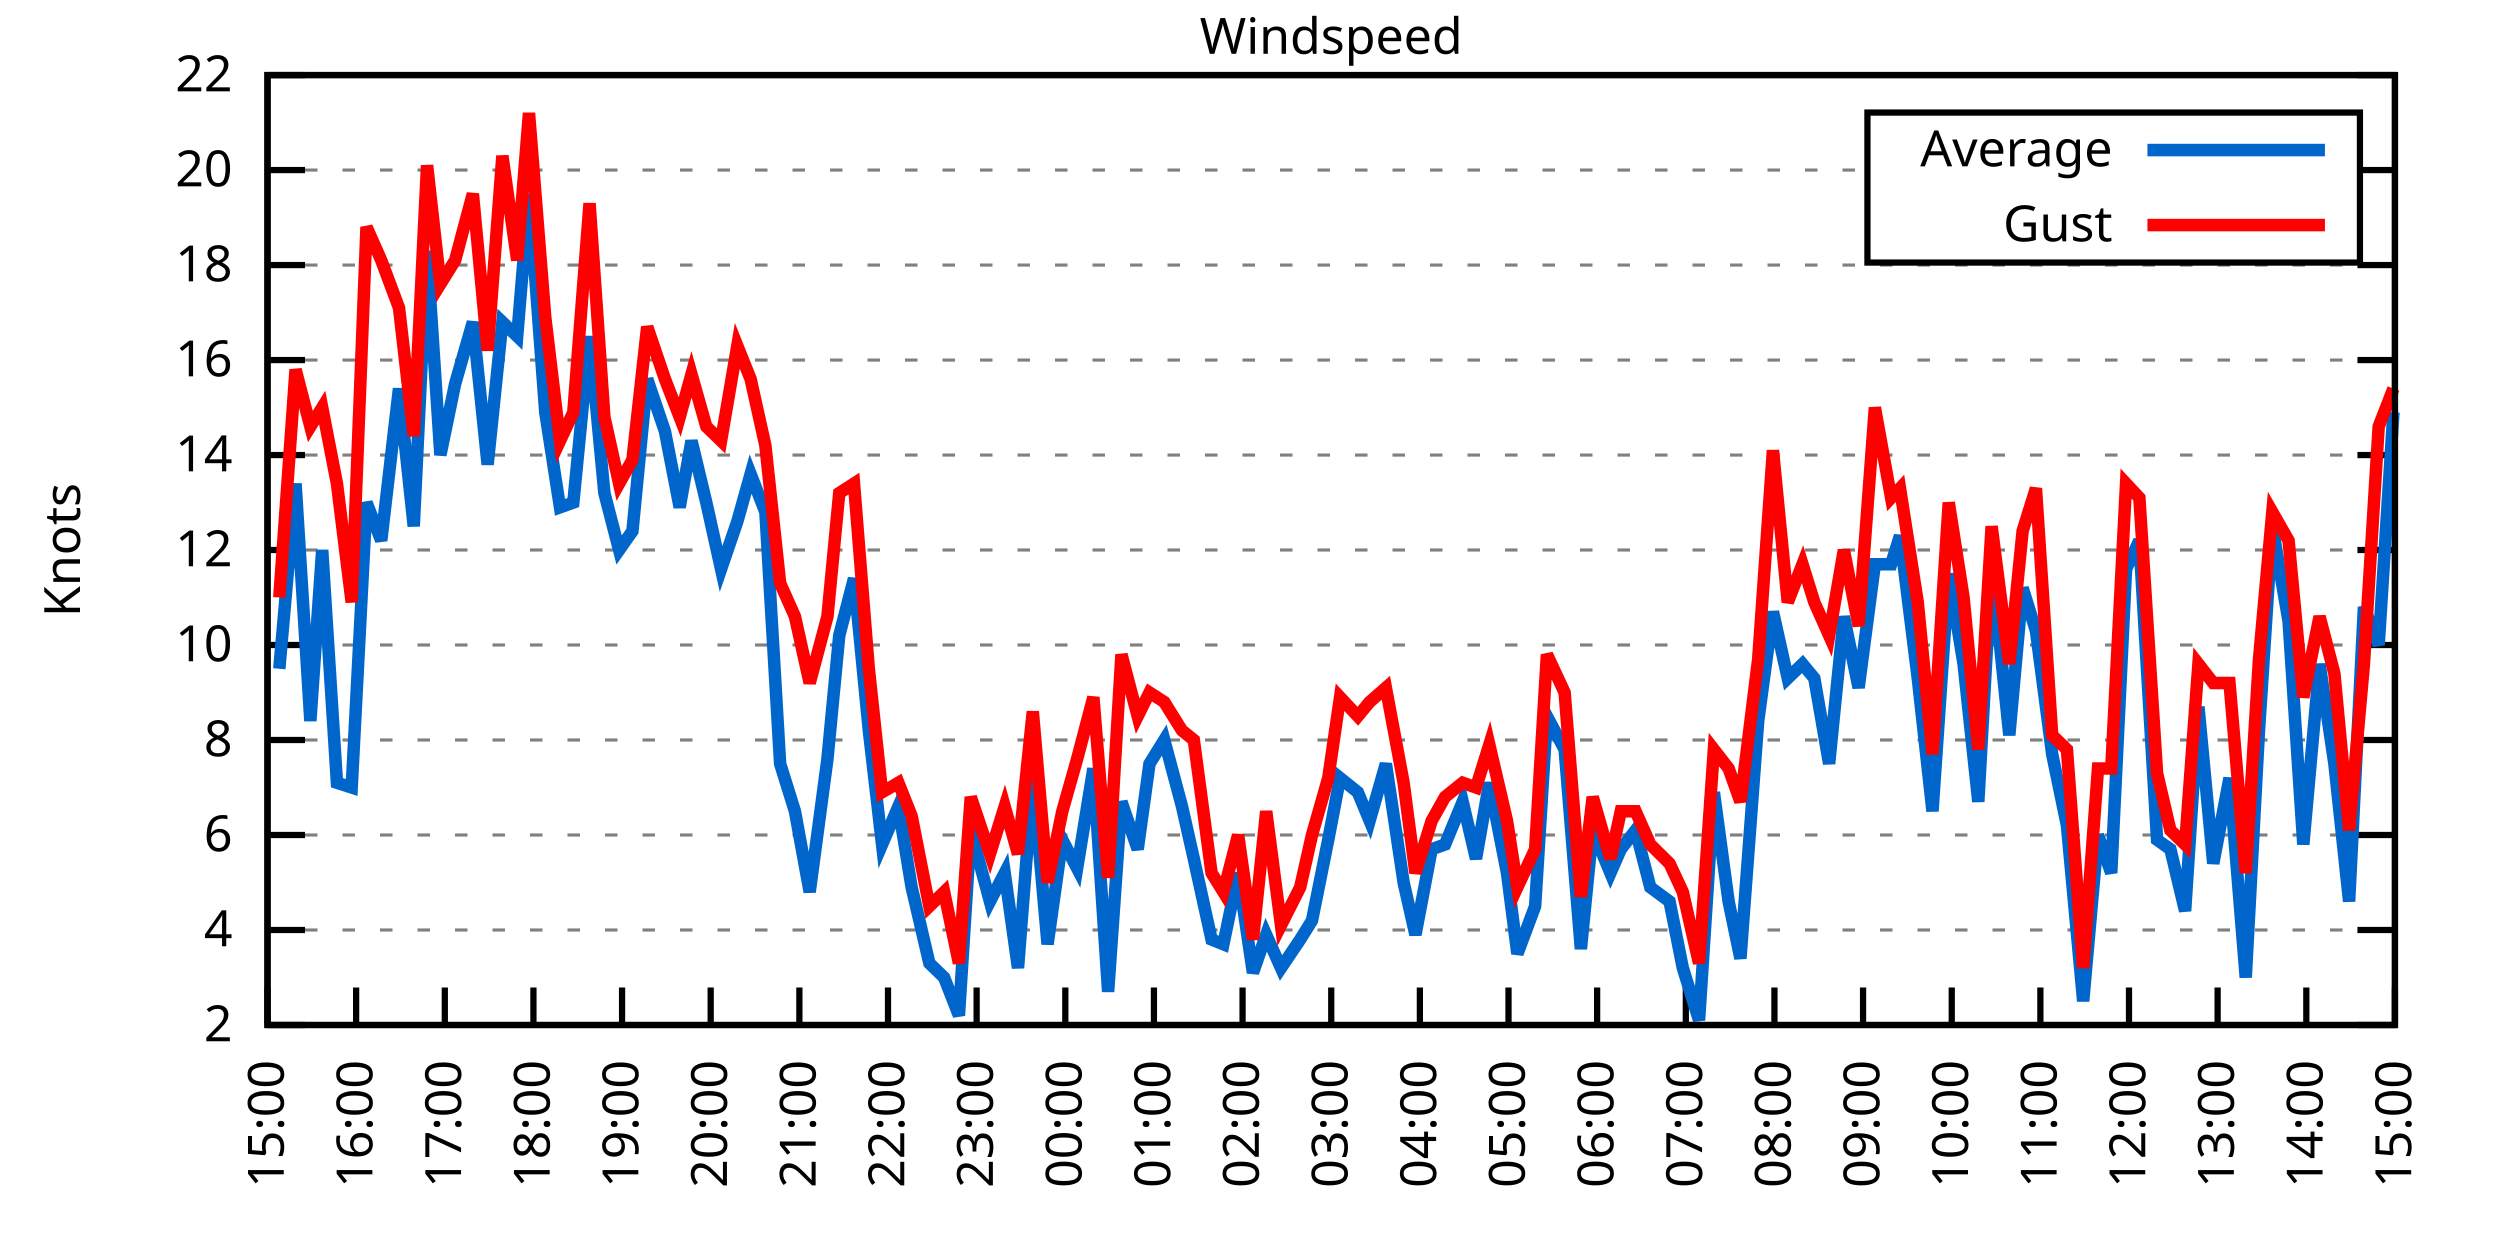
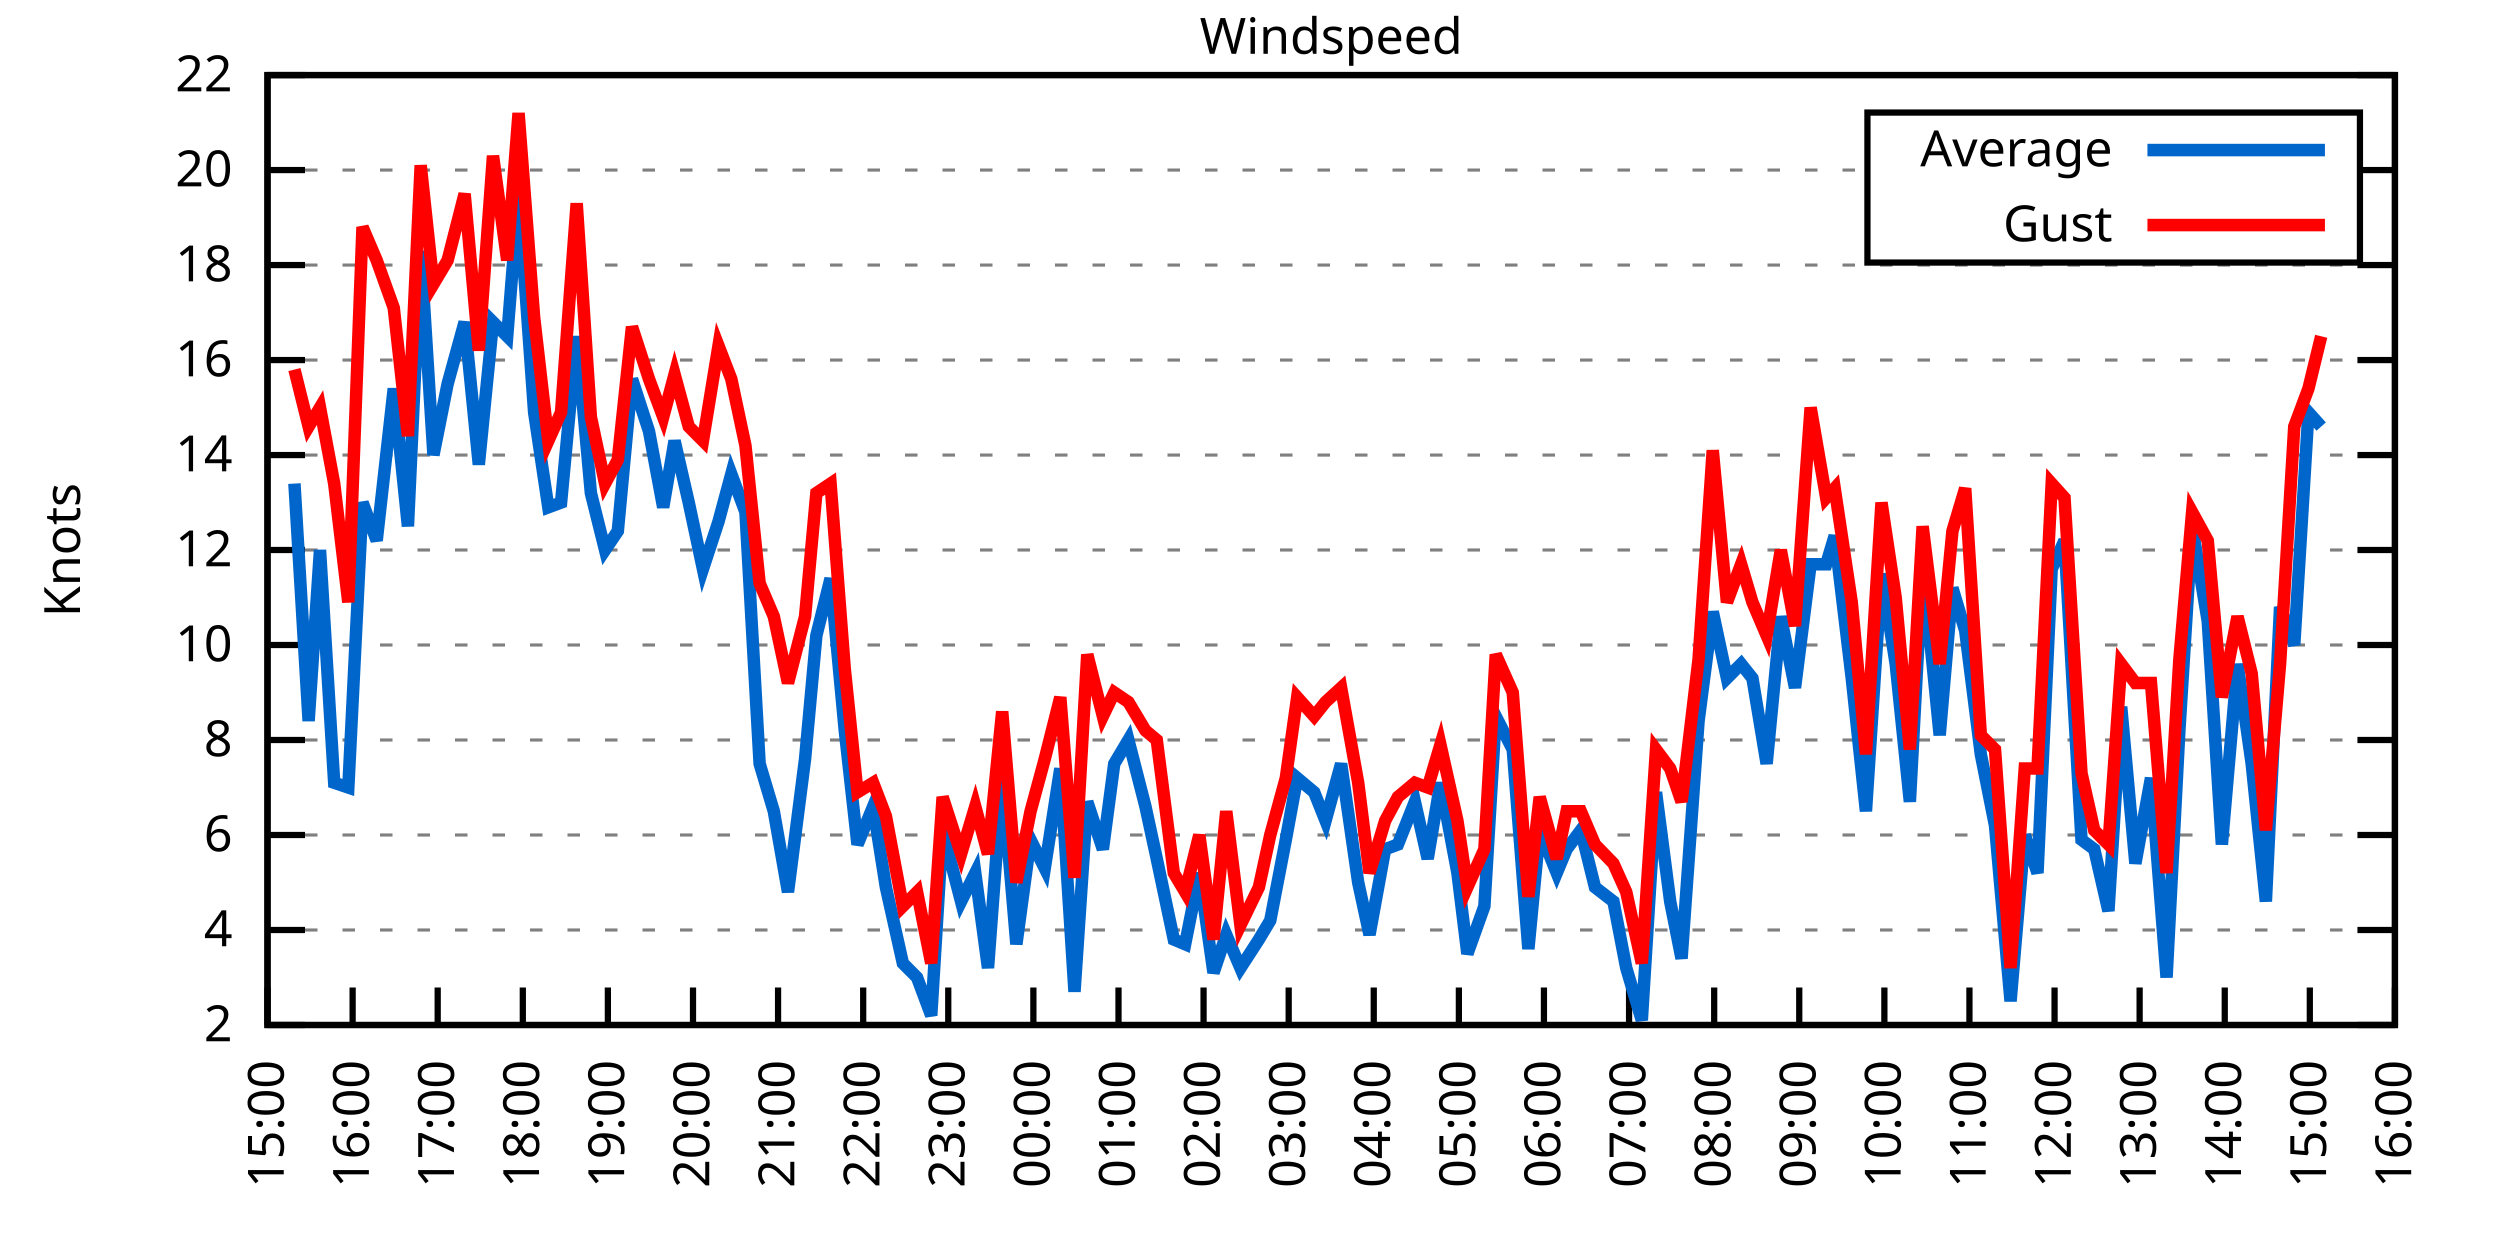
<svg xmlns="http://www.w3.org/2000/svg" xmlns:xlink="http://www.w3.org/1999/xlink" width="400" height="200" viewBox="0 0 400 200">
  <g id="gnuplot_canvas">
    <rect x="0" y="0" width="400" height="200" fill="none" />
    <defs>
      <circle id="gpDot" r="0.5" stroke-width="0.5" stroke="currentColor" />
      <path id="gpPt0" stroke-width="0.333" stroke="currentColor" d="M-1,0 h2 M0,-1 v2" />
      <path id="gpPt1" stroke-width="0.333" stroke="currentColor" d="M-1,-1 L1,1 M1,-1 L-1,1" />
      <path id="gpPt2" stroke-width="0.333" stroke="currentColor" d="M-1,0 L1,0 M0,-1 L0,1 M-1,-1 L1,1 M-1,1 L1,-1" />
      <rect id="gpPt3" stroke-width="0.333" stroke="currentColor" x="-1" y="-1" width="2" height="2" />
      <rect id="gpPt4" stroke-width="0.333" stroke="currentColor" fill="currentColor" x="-1" y="-1" width="2" height="2" />
      <circle id="gpPt5" stroke-width="0.333" stroke="currentColor" cx="0" cy="0" r="1" />
      <use xlink:href="#gpPt5" id="gpPt6" fill="currentColor" stroke="none" />
      <path id="gpPt7" stroke-width="0.333" stroke="currentColor" d="M0,-1.33 L-1.33,0.67 L1.33,0.67 z" />
      <use xlink:href="#gpPt7" id="gpPt8" fill="currentColor" stroke="none" />
      <use xlink:href="#gpPt7" id="gpPt9" stroke="currentColor" transform="rotate(180)" />
      <use xlink:href="#gpPt9" id="gpPt10" fill="currentColor" stroke="none" />
      <use xlink:href="#gpPt3" id="gpPt11" stroke="currentColor" transform="rotate(45)" />
      <use xlink:href="#gpPt11" id="gpPt12" fill="currentColor" stroke="none" />
      <path id="gpPt13" stroke-width="0.333" stroke="currentColor" d="M0,1.330 L1.265,0.411 L0.782,-1.067 L-0.782,-1.076 L-1.265,0.411 z" />
      <use xlink:href="#gpPt13" id="gpPt14" fill="currentColor" stroke="none" />
      <filter id="textbox" filterUnits="objectBoundingBox" x="0" y="0" height="1" width="1">
        <feFlood flood-color="white" flood-opacity="1" result="bgnd" />
        <feComposite in="SourceGraphic" in2="bgnd" operator="atop" />
      </filter>
      <filter id="greybox" filterUnits="objectBoundingBox" x="0" y="0" height="1" width="1">
        <feFlood flood-color="lightgrey" flood-opacity="1" result="grey" />
        <feComposite in="SourceGraphic" in2="grey" operator="atop" />
      </filter>
    </defs>
    <g fill="none" color="white" stroke="currentColor" stroke-width="1.00" stroke-linecap="butt" stroke-linejoin="miter">
</g>
    <g fill="none" color="black" stroke="currentColor" stroke-width="1.00" stroke-linecap="butt" stroke-linejoin="miter">
      <g stroke="none" shape-rendering="crispEdges">
        <polygon fill="rgb(255, 255, 255)" points="42.80,164.00 383.18,164.00 383.18,12.02 42.80,12.02 " />
      </g>
    </g>
    <g fill="none" color="black" stroke="currentColor" stroke-width="1.00" stroke-linecap="butt" stroke-linejoin="miter">
</g>
    <g fill="none" color="black" stroke="black" stroke-width="0.50" stroke-linecap="butt" stroke-linejoin="miter">
</g>
    <g fill="none" color="gray" stroke="currentColor" stroke-width="0.50" stroke-linecap="butt" stroke-linejoin="miter">
      <path stroke="gray" stroke-dasharray="2,4" class="gridline" d="M42.80,164.00 L383.19,164.00  " />
    </g>
    <g fill="none" color="gray" stroke="gray" stroke-width="1.00" stroke-linecap="butt" stroke-linejoin="miter">
</g>
    <g fill="none" color="black" stroke="currentColor" stroke-width="1.00" stroke-linecap="butt" stroke-linejoin="miter">
      <path stroke="black" d="M42.80,164.00 L48.80,164.00 M383.19,164.00 L377.19,164.00  " />
      <g transform="translate(37.20,166.60)" stroke="none" fill="black" font-family="Sans" font-size="8.00" text-anchor="end">
        <text>
          <tspan font-family="Sans"> 2</tspan>
        </text>
      </g>
    </g>
    <g fill="none" color="black" stroke="currentColor" stroke-width="1.00" stroke-linecap="butt" stroke-linejoin="miter">
</g>
    <g fill="none" color="black" stroke="black" stroke-width="0.50" stroke-linecap="butt" stroke-linejoin="miter">
</g>
    <g fill="none" color="gray" stroke="currentColor" stroke-width="0.50" stroke-linecap="butt" stroke-linejoin="miter">
      <path stroke="gray" stroke-dasharray="2,4" class="gridline" d="M42.80,148.80 L383.19,148.80  " />
    </g>
    <g fill="none" color="gray" stroke="gray" stroke-width="1.00" stroke-linecap="butt" stroke-linejoin="miter">
</g>
    <g fill="none" color="black" stroke="currentColor" stroke-width="1.00" stroke-linecap="butt" stroke-linejoin="miter">
      <path stroke="black" d="M42.80,148.80 L48.80,148.80 M383.19,148.80 L377.19,148.80  " />
      <g transform="translate(37.20,151.40)" stroke="none" fill="black" font-family="Sans" font-size="8.00" text-anchor="end">
        <text>
          <tspan font-family="Sans"> 4</tspan>
        </text>
      </g>
    </g>
    <g fill="none" color="black" stroke="currentColor" stroke-width="1.00" stroke-linecap="butt" stroke-linejoin="miter">
</g>
    <g fill="none" color="black" stroke="black" stroke-width="0.50" stroke-linecap="butt" stroke-linejoin="miter">
</g>
    <g fill="none" color="gray" stroke="currentColor" stroke-width="0.50" stroke-linecap="butt" stroke-linejoin="miter">
      <path stroke="gray" stroke-dasharray="2,4" class="gridline" d="M42.80,133.60 L383.19,133.60  " />
    </g>
    <g fill="none" color="gray" stroke="gray" stroke-width="1.00" stroke-linecap="butt" stroke-linejoin="miter">
</g>
    <g fill="none" color="black" stroke="currentColor" stroke-width="1.00" stroke-linecap="butt" stroke-linejoin="miter">
      <path stroke="black" d="M42.80,133.60 L48.80,133.60 M383.19,133.60 L377.19,133.60  " />
      <g transform="translate(37.20,136.20)" stroke="none" fill="black" font-family="Sans" font-size="8.00" text-anchor="end">
        <text>
          <tspan font-family="Sans"> 6</tspan>
        </text>
      </g>
    </g>
    <g fill="none" color="black" stroke="currentColor" stroke-width="1.00" stroke-linecap="butt" stroke-linejoin="miter">
</g>
    <g fill="none" color="black" stroke="black" stroke-width="0.50" stroke-linecap="butt" stroke-linejoin="miter">
</g>
    <g fill="none" color="gray" stroke="currentColor" stroke-width="0.50" stroke-linecap="butt" stroke-linejoin="miter">
      <path stroke="gray" stroke-dasharray="2,4" class="gridline" d="M42.80,118.40 L383.19,118.40  " />
    </g>
    <g fill="none" color="gray" stroke="gray" stroke-width="1.00" stroke-linecap="butt" stroke-linejoin="miter">
</g>
    <g fill="none" color="black" stroke="currentColor" stroke-width="1.00" stroke-linecap="butt" stroke-linejoin="miter">
      <path stroke="black" d="M42.80,118.40 L48.80,118.40 M383.19,118.40 L377.19,118.40  " />
      <g transform="translate(37.20,121.00)" stroke="none" fill="black" font-family="Sans" font-size="8.00" text-anchor="end">
        <text>
          <tspan font-family="Sans"> 8</tspan>
        </text>
      </g>
    </g>
    <g fill="none" color="black" stroke="currentColor" stroke-width="1.00" stroke-linecap="butt" stroke-linejoin="miter">
</g>
    <g fill="none" color="black" stroke="black" stroke-width="0.50" stroke-linecap="butt" stroke-linejoin="miter">
</g>
    <g fill="none" color="gray" stroke="currentColor" stroke-width="0.50" stroke-linecap="butt" stroke-linejoin="miter">
      <path stroke="gray" stroke-dasharray="2,4" class="gridline" d="M42.80,103.20 L383.19,103.20  " />
    </g>
    <g fill="none" color="gray" stroke="gray" stroke-width="1.00" stroke-linecap="butt" stroke-linejoin="miter">
</g>
    <g fill="none" color="black" stroke="currentColor" stroke-width="1.00" stroke-linecap="butt" stroke-linejoin="miter">
      <path stroke="black" d="M42.80,103.20 L48.80,103.20 M383.19,103.20 L377.19,103.20  " />
      <g transform="translate(37.20,105.80)" stroke="none" fill="black" font-family="Sans" font-size="8.00" text-anchor="end">
        <text>
          <tspan font-family="Sans"> 10</tspan>
        </text>
      </g>
    </g>
    <g fill="none" color="black" stroke="currentColor" stroke-width="1.00" stroke-linecap="butt" stroke-linejoin="miter">
</g>
    <g fill="none" color="black" stroke="black" stroke-width="0.50" stroke-linecap="butt" stroke-linejoin="miter">
</g>
    <g fill="none" color="gray" stroke="currentColor" stroke-width="0.50" stroke-linecap="butt" stroke-linejoin="miter">
      <path stroke="gray" stroke-dasharray="2,4" class="gridline" d="M42.80,88.00 L383.19,88.00  " />
    </g>
    <g fill="none" color="gray" stroke="gray" stroke-width="1.00" stroke-linecap="butt" stroke-linejoin="miter">
</g>
    <g fill="none" color="black" stroke="currentColor" stroke-width="1.00" stroke-linecap="butt" stroke-linejoin="miter">
      <path stroke="black" d="M42.80,88.00 L48.80,88.00 M383.19,88.00 L377.19,88.00  " />
      <g transform="translate(37.20,90.60)" stroke="none" fill="black" font-family="Sans" font-size="8.00" text-anchor="end">
        <text>
          <tspan font-family="Sans"> 12</tspan>
        </text>
      </g>
    </g>
    <g fill="none" color="black" stroke="currentColor" stroke-width="1.00" stroke-linecap="butt" stroke-linejoin="miter">
</g>
    <g fill="none" color="black" stroke="black" stroke-width="0.50" stroke-linecap="butt" stroke-linejoin="miter">
</g>
    <g fill="none" color="gray" stroke="currentColor" stroke-width="0.50" stroke-linecap="butt" stroke-linejoin="miter">
      <path stroke="gray" stroke-dasharray="2,4" class="gridline" d="M42.80,72.81 L383.19,72.81  " />
    </g>
    <g fill="none" color="gray" stroke="gray" stroke-width="1.00" stroke-linecap="butt" stroke-linejoin="miter">
</g>
    <g fill="none" color="black" stroke="currentColor" stroke-width="1.00" stroke-linecap="butt" stroke-linejoin="miter">
      <path stroke="black" d="M42.80,72.81 L48.80,72.81 M383.19,72.81 L377.19,72.81  " />
      <g transform="translate(37.20,75.41)" stroke="none" fill="black" font-family="Sans" font-size="8.00" text-anchor="end">
        <text>
          <tspan font-family="Sans"> 14</tspan>
        </text>
      </g>
    </g>
    <g fill="none" color="black" stroke="currentColor" stroke-width="1.00" stroke-linecap="butt" stroke-linejoin="miter">
</g>
    <g fill="none" color="black" stroke="black" stroke-width="0.50" stroke-linecap="butt" stroke-linejoin="miter">
</g>
    <g fill="none" color="gray" stroke="currentColor" stroke-width="0.50" stroke-linecap="butt" stroke-linejoin="miter">
      <path stroke="gray" stroke-dasharray="2,4" class="gridline" d="M42.80,57.61 L383.19,57.61  " />
    </g>
    <g fill="none" color="gray" stroke="gray" stroke-width="1.00" stroke-linecap="butt" stroke-linejoin="miter">
</g>
    <g fill="none" color="black" stroke="currentColor" stroke-width="1.00" stroke-linecap="butt" stroke-linejoin="miter">
      <path stroke="black" d="M42.80,57.61 L48.80,57.61 M383.19,57.61 L377.19,57.61  " />
      <g transform="translate(37.20,60.21)" stroke="none" fill="black" font-family="Sans" font-size="8.00" text-anchor="end">
        <text>
          <tspan font-family="Sans"> 16</tspan>
        </text>
      </g>
    </g>
    <g fill="none" color="black" stroke="currentColor" stroke-width="1.00" stroke-linecap="butt" stroke-linejoin="miter">
</g>
    <g fill="none" color="black" stroke="black" stroke-width="0.50" stroke-linecap="butt" stroke-linejoin="miter">
</g>
    <g fill="none" color="gray" stroke="currentColor" stroke-width="0.50" stroke-linecap="butt" stroke-linejoin="miter">
      <path stroke="gray" stroke-dasharray="2,4" class="gridline" d="M42.80,42.41 L383.19,42.41  " />
    </g>
    <g fill="none" color="gray" stroke="gray" stroke-width="1.00" stroke-linecap="butt" stroke-linejoin="miter">
</g>
    <g fill="none" color="black" stroke="currentColor" stroke-width="1.00" stroke-linecap="butt" stroke-linejoin="miter">
      <path stroke="black" d="M42.80,42.41 L48.80,42.41 M383.19,42.41 L377.19,42.41  " />
      <g transform="translate(37.20,45.01)" stroke="none" fill="black" font-family="Sans" font-size="8.00" text-anchor="end">
        <text>
          <tspan font-family="Sans"> 18</tspan>
        </text>
      </g>
    </g>
    <g fill="none" color="black" stroke="currentColor" stroke-width="1.00" stroke-linecap="butt" stroke-linejoin="miter">
</g>
    <g fill="none" color="black" stroke="black" stroke-width="0.50" stroke-linecap="butt" stroke-linejoin="miter">
</g>
    <g fill="none" color="gray" stroke="currentColor" stroke-width="0.50" stroke-linecap="butt" stroke-linejoin="miter">
      <path stroke="gray" stroke-dasharray="2,4" class="gridline" d="M42.80,27.21 L298.79,27.21 M377.59,27.21 L383.19,27.21  " />
    </g>
    <g fill="none" color="gray" stroke="gray" stroke-width="1.00" stroke-linecap="butt" stroke-linejoin="miter">
</g>
    <g fill="none" color="black" stroke="currentColor" stroke-width="1.00" stroke-linecap="butt" stroke-linejoin="miter">
      <path stroke="black" d="M42.80,27.21 L48.80,27.21 M383.19,27.21 L377.19,27.21  " />
      <g transform="translate(37.20,29.81)" stroke="none" fill="black" font-family="Sans" font-size="8.00" text-anchor="end">
        <text>
          <tspan font-family="Sans"> 20</tspan>
        </text>
      </g>
    </g>
    <g fill="none" color="black" stroke="currentColor" stroke-width="1.00" stroke-linecap="butt" stroke-linejoin="miter">
</g>
    <g fill="none" color="black" stroke="black" stroke-width="0.50" stroke-linecap="butt" stroke-linejoin="miter">
</g>
    <g fill="none" color="gray" stroke="currentColor" stroke-width="0.50" stroke-linecap="butt" stroke-linejoin="miter">
      <path stroke="gray" stroke-dasharray="2,4" class="gridline" d="M42.80,12.01 L383.19,12.01  " />
    </g>
    <g fill="none" color="gray" stroke="gray" stroke-width="1.00" stroke-linecap="butt" stroke-linejoin="miter">
</g>
    <g fill="none" color="black" stroke="currentColor" stroke-width="1.00" stroke-linecap="butt" stroke-linejoin="miter">
      <path stroke="black" d="M42.80,12.01 L48.80,12.01 M383.19,12.01 L377.19,12.01  " />
      <g transform="translate(37.20,14.61)" stroke="none" fill="black" font-family="Sans" font-size="8.00" text-anchor="end">
        <text>
          <tspan font-family="Sans"> 22</tspan>
        </text>
      </g>
    </g>
    <g fill="none" color="black" stroke="currentColor" stroke-width="1.00" stroke-linecap="butt" stroke-linejoin="miter">
      <path stroke="black" d="M42.80,164.00 L42.80,158.00  " />
      <g transform="translate(45.40,169.60) rotate(270.00)" stroke="none" fill="black" font-family="Sans" font-size="8.00" text-anchor="end">
        <text>
          <tspan font-family="Sans">15:00</tspan>
        </text>
      </g>
    </g>
    <g fill="none" color="black" stroke="currentColor" stroke-width="1.00" stroke-linecap="butt" stroke-linejoin="miter">
-       <path stroke="black" d="M56.98,164.00 L56.98,158.00  " />
-       <g transform="translate(59.58,169.60) rotate(270.00)" stroke="none" fill="black" font-family="Sans" font-size="8.00" text-anchor="end">
+       <path stroke="black" d="M56.42,164.00 L56.42,158.00  " />
+       <g transform="translate(59.02,169.60) rotate(270.00)" stroke="none" fill="black" font-family="Sans" font-size="8.00" text-anchor="end">
        <text>
          <tspan font-family="Sans">16:00</tspan>
        </text>
      </g>
    </g>
    <g fill="none" color="black" stroke="currentColor" stroke-width="1.00" stroke-linecap="butt" stroke-linejoin="miter">
-       <path stroke="black" d="M71.17,164.00 L71.17,158.00  " />
-       <g transform="translate(73.77,169.60) rotate(270.00)" stroke="none" fill="black" font-family="Sans" font-size="8.00" text-anchor="end">
+       <path stroke="black" d="M70.03,164.00 L70.03,158.00  " />
+       <g transform="translate(72.63,169.60) rotate(270.00)" stroke="none" fill="black" font-family="Sans" font-size="8.00" text-anchor="end">
        <text>
          <tspan font-family="Sans">17:00</tspan>
        </text>
      </g>
    </g>
    <g fill="none" color="black" stroke="currentColor" stroke-width="1.00" stroke-linecap="butt" stroke-linejoin="miter">
-       <path stroke="black" d="M85.35,164.00 L85.35,158.00  " />
-       <g transform="translate(87.95,169.60) rotate(270.00)" stroke="none" fill="black" font-family="Sans" font-size="8.00" text-anchor="end">
+       <path stroke="black" d="M83.65,164.00 L83.65,158.00  " />
+       <g transform="translate(86.25,169.60) rotate(270.00)" stroke="none" fill="black" font-family="Sans" font-size="8.00" text-anchor="end">
        <text>
          <tspan font-family="Sans">18:00</tspan>
        </text>
      </g>
    </g>
    <g fill="none" color="black" stroke="currentColor" stroke-width="1.00" stroke-linecap="butt" stroke-linejoin="miter">
-       <path stroke="black" d="M99.53,164.00 L99.53,158.00  " />
-       <g transform="translate(102.13,169.60) rotate(270.00)" stroke="none" fill="black" font-family="Sans" font-size="8.00" text-anchor="end">
+       <path stroke="black" d="M97.26,164.00 L97.26,158.00  " />
+       <g transform="translate(99.86,169.60) rotate(270.00)" stroke="none" fill="black" font-family="Sans" font-size="8.00" text-anchor="end">
        <text>
          <tspan font-family="Sans">19:00</tspan>
        </text>
      </g>
    </g>
    <g fill="none" color="black" stroke="currentColor" stroke-width="1.00" stroke-linecap="butt" stroke-linejoin="miter">
-       <path stroke="black" d="M113.71,164.00 L113.71,158.00  " />
-       <g transform="translate(116.31,169.60) rotate(270.00)" stroke="none" fill="black" font-family="Sans" font-size="8.00" text-anchor="end">
+       <path stroke="black" d="M110.88,164.00 L110.88,158.00  " />
+       <g transform="translate(113.48,169.60) rotate(270.00)" stroke="none" fill="black" font-family="Sans" font-size="8.00" text-anchor="end">
        <text>
          <tspan font-family="Sans">20:00</tspan>
        </text>
      </g>
    </g>
    <g fill="none" color="black" stroke="currentColor" stroke-width="1.00" stroke-linecap="butt" stroke-linejoin="miter">
-       <path stroke="black" d="M127.90,164.00 L127.90,158.00  " />
-       <g transform="translate(130.50,169.60) rotate(270.00)" stroke="none" fill="black" font-family="Sans" font-size="8.00" text-anchor="end">
+       <path stroke="black" d="M124.49,164.00 L124.49,158.00  " />
+       <g transform="translate(127.09,169.60) rotate(270.00)" stroke="none" fill="black" font-family="Sans" font-size="8.00" text-anchor="end">
        <text>
          <tspan font-family="Sans">21:00</tspan>
        </text>
      </g>
    </g>
    <g fill="none" color="black" stroke="currentColor" stroke-width="1.00" stroke-linecap="butt" stroke-linejoin="miter">
-       <path stroke="black" d="M142.08,164.00 L142.08,158.00  " />
-       <g transform="translate(144.68,169.60) rotate(270.00)" stroke="none" fill="black" font-family="Sans" font-size="8.00" text-anchor="end">
+       <path stroke="black" d="M138.11,164.00 L138.11,158.00  " />
+       <g transform="translate(140.71,169.60) rotate(270.00)" stroke="none" fill="black" font-family="Sans" font-size="8.00" text-anchor="end">
        <text>
          <tspan font-family="Sans">22:00</tspan>
        </text>
      </g>
    </g>
    <g fill="none" color="black" stroke="currentColor" stroke-width="1.00" stroke-linecap="butt" stroke-linejoin="miter">
-       <path stroke="black" d="M156.26,164.00 L156.26,158.00  " />
-       <g transform="translate(158.86,169.60) rotate(270.00)" stroke="none" fill="black" font-family="Sans" font-size="8.00" text-anchor="end">
+       <path stroke="black" d="M151.72,164.00 L151.72,158.00  " />
+       <g transform="translate(154.32,169.60) rotate(270.00)" stroke="none" fill="black" font-family="Sans" font-size="8.00" text-anchor="end">
        <text>
          <tspan font-family="Sans">23:00</tspan>
        </text>
      </g>
    </g>
    <g fill="none" color="black" stroke="currentColor" stroke-width="1.00" stroke-linecap="butt" stroke-linejoin="miter">
-       <path stroke="black" d="M170.45,164.00 L170.45,158.00  " />
-       <g transform="translate(173.05,169.60) rotate(270.00)" stroke="none" fill="black" font-family="Sans" font-size="8.00" text-anchor="end">
+       <path stroke="black" d="M165.34,164.00 L165.34,158.00  " />
+       <g transform="translate(167.94,169.60) rotate(270.00)" stroke="none" fill="black" font-family="Sans" font-size="8.00" text-anchor="end">
        <text>
          <tspan font-family="Sans">00:00</tspan>
        </text>
      </g>
    </g>
    <g fill="none" color="black" stroke="currentColor" stroke-width="1.00" stroke-linecap="butt" stroke-linejoin="miter">
-       <path stroke="black" d="M184.63,164.00 L184.63,158.00  " />
-       <g transform="translate(187.23,169.60) rotate(270.00)" stroke="none" fill="black" font-family="Sans" font-size="8.00" text-anchor="end">
+       <path stroke="black" d="M178.96,164.00 L178.96,158.00  " />
+       <g transform="translate(181.56,169.60) rotate(270.00)" stroke="none" fill="black" font-family="Sans" font-size="8.00" text-anchor="end">
        <text>
          <tspan font-family="Sans">01:00</tspan>
        </text>
      </g>
    </g>
    <g fill="none" color="black" stroke="currentColor" stroke-width="1.00" stroke-linecap="butt" stroke-linejoin="miter">
-       <path stroke="black" d="M198.81,164.00 L198.81,158.00  " />
-       <g transform="translate(201.41,169.60) rotate(270.00)" stroke="none" fill="black" font-family="Sans" font-size="8.00" text-anchor="end">
+       <path stroke="black" d="M192.57,164.00 L192.57,158.00  " />
+       <g transform="translate(195.17,169.60) rotate(270.00)" stroke="none" fill="black" font-family="Sans" font-size="8.00" text-anchor="end">
        <text>
          <tspan font-family="Sans">02:00</tspan>
        </text>
      </g>
    </g>
    <g fill="none" color="black" stroke="currentColor" stroke-width="1.00" stroke-linecap="butt" stroke-linejoin="miter">
-       <path stroke="black" d="M213.00,164.00 L213.00,158.00  " />
-       <g transform="translate(215.60,169.60) rotate(270.00)" stroke="none" fill="black" font-family="Sans" font-size="8.00" text-anchor="end">
+       <path stroke="black" d="M206.19,164.00 L206.19,158.00  " />
+       <g transform="translate(208.79,169.60) rotate(270.00)" stroke="none" fill="black" font-family="Sans" font-size="8.00" text-anchor="end">
        <text>
          <tspan font-family="Sans">03:00</tspan>
        </text>
      </g>
    </g>
    <g fill="none" color="black" stroke="currentColor" stroke-width="1.00" stroke-linecap="butt" stroke-linejoin="miter">
-       <path stroke="black" d="M227.18,164.00 L227.18,158.00  " />
-       <g transform="translate(229.78,169.60) rotate(270.00)" stroke="none" fill="black" font-family="Sans" font-size="8.00" text-anchor="end">
+       <path stroke="black" d="M219.80,164.00 L219.80,158.00  " />
+       <g transform="translate(222.40,169.60) rotate(270.00)" stroke="none" fill="black" font-family="Sans" font-size="8.00" text-anchor="end">
        <text>
          <tspan font-family="Sans">04:00</tspan>
        </text>
      </g>
    </g>
    <g fill="none" color="black" stroke="currentColor" stroke-width="1.00" stroke-linecap="butt" stroke-linejoin="miter">
-       <path stroke="black" d="M241.36,164.00 L241.36,158.00  " />
-       <g transform="translate(243.96,169.60) rotate(270.00)" stroke="none" fill="black" font-family="Sans" font-size="8.00" text-anchor="end">
+       <path stroke="black" d="M233.42,164.00 L233.42,158.00  " />
+       <g transform="translate(236.02,169.60) rotate(270.00)" stroke="none" fill="black" font-family="Sans" font-size="8.00" text-anchor="end">
        <text>
          <tspan font-family="Sans">05:00</tspan>
        </text>
      </g>
    </g>
    <g fill="none" color="black" stroke="currentColor" stroke-width="1.00" stroke-linecap="butt" stroke-linejoin="miter">
-       <path stroke="black" d="M255.54,164.00 L255.54,158.00  " />
-       <g transform="translate(258.14,169.60) rotate(270.00)" stroke="none" fill="black" font-family="Sans" font-size="8.00" text-anchor="end">
+       <path stroke="black" d="M247.03,164.00 L247.03,158.00  " />
+       <g transform="translate(249.63,169.60) rotate(270.00)" stroke="none" fill="black" font-family="Sans" font-size="8.00" text-anchor="end">
        <text>
          <tspan font-family="Sans">06:00</tspan>
        </text>
      </g>
    </g>
    <g fill="none" color="black" stroke="currentColor" stroke-width="1.00" stroke-linecap="butt" stroke-linejoin="miter">
-       <path stroke="black" d="M269.73,164.00 L269.73,158.00  " />
-       <g transform="translate(272.33,169.60) rotate(270.00)" stroke="none" fill="black" font-family="Sans" font-size="8.00" text-anchor="end">
+       <path stroke="black" d="M260.65,164.00 L260.65,158.00  " />
+       <g transform="translate(263.25,169.60) rotate(270.00)" stroke="none" fill="black" font-family="Sans" font-size="8.00" text-anchor="end">
        <text>
          <tspan font-family="Sans">07:00</tspan>
        </text>
      </g>
    </g>
    <g fill="none" color="black" stroke="currentColor" stroke-width="1.00" stroke-linecap="butt" stroke-linejoin="miter">
-       <path stroke="black" d="M283.91,164.00 L283.91,158.00  " />
-       <g transform="translate(286.51,169.60) rotate(270.00)" stroke="none" fill="black" font-family="Sans" font-size="8.00" text-anchor="end">
+       <path stroke="black" d="M274.27,164.00 L274.27,158.00  " />
+       <g transform="translate(276.87,169.60) rotate(270.00)" stroke="none" fill="black" font-family="Sans" font-size="8.00" text-anchor="end">
        <text>
          <tspan font-family="Sans">08:00</tspan>
        </text>
      </g>
    </g>
    <g fill="none" color="black" stroke="currentColor" stroke-width="1.00" stroke-linecap="butt" stroke-linejoin="miter">
-       <path stroke="black" d="M298.09,164.00 L298.09,158.00  " />
-       <g transform="translate(300.69,169.60) rotate(270.00)" stroke="none" fill="black" font-family="Sans" font-size="8.00" text-anchor="end">
+       <path stroke="black" d="M287.88,164.00 L287.88,158.00  " />
+       <g transform="translate(290.48,169.60) rotate(270.00)" stroke="none" fill="black" font-family="Sans" font-size="8.00" text-anchor="end">
        <text>
          <tspan font-family="Sans">09:00</tspan>
        </text>
      </g>
    </g>
    <g fill="none" color="black" stroke="currentColor" stroke-width="1.00" stroke-linecap="butt" stroke-linejoin="miter">
-       <path stroke="black" d="M312.28,164.00 L312.28,158.00  " />
-       <g transform="translate(314.88,169.60) rotate(270.00)" stroke="none" fill="black" font-family="Sans" font-size="8.00" text-anchor="end">
+       <path stroke="black" d="M301.50,164.00 L301.50,158.00  " />
+       <g transform="translate(304.10,169.60) rotate(270.00)" stroke="none" fill="black" font-family="Sans" font-size="8.00" text-anchor="end">
        <text>
          <tspan font-family="Sans">10:00</tspan>
        </text>
      </g>
    </g>
    <g fill="none" color="black" stroke="currentColor" stroke-width="1.00" stroke-linecap="butt" stroke-linejoin="miter">
-       <path stroke="black" d="M326.46,164.00 L326.46,158.00  " />
-       <g transform="translate(329.06,169.60) rotate(270.00)" stroke="none" fill="black" font-family="Sans" font-size="8.00" text-anchor="end">
+       <path stroke="black" d="M315.11,164.00 L315.11,158.00  " />
+       <g transform="translate(317.71,169.60) rotate(270.00)" stroke="none" fill="black" font-family="Sans" font-size="8.00" text-anchor="end">
        <text>
          <tspan font-family="Sans">11:00</tspan>
        </text>
      </g>
    </g>
    <g fill="none" color="black" stroke="currentColor" stroke-width="1.00" stroke-linecap="butt" stroke-linejoin="miter">
-       <path stroke="black" d="M340.64,164.00 L340.64,158.00  " />
-       <g transform="translate(343.24,169.60) rotate(270.00)" stroke="none" fill="black" font-family="Sans" font-size="8.00" text-anchor="end">
+       <path stroke="black" d="M328.73,164.00 L328.73,158.00  " />
+       <g transform="translate(331.33,169.60) rotate(270.00)" stroke="none" fill="black" font-family="Sans" font-size="8.00" text-anchor="end">
        <text>
          <tspan font-family="Sans">12:00</tspan>
        </text>
      </g>
    </g>
    <g fill="none" color="black" stroke="currentColor" stroke-width="1.00" stroke-linecap="butt" stroke-linejoin="miter">
-       <path stroke="black" d="M354.82,164.00 L354.82,158.00  " />
-       <g transform="translate(357.42,169.60) rotate(270.00)" stroke="none" fill="black" font-family="Sans" font-size="8.00" text-anchor="end">
+       <path stroke="black" d="M342.34,164.00 L342.34,158.00  " />
+       <g transform="translate(344.94,169.60) rotate(270.00)" stroke="none" fill="black" font-family="Sans" font-size="8.00" text-anchor="end">
        <text>
          <tspan font-family="Sans">13:00</tspan>
        </text>
      </g>
    </g>
    <g fill="none" color="black" stroke="currentColor" stroke-width="1.00" stroke-linecap="butt" stroke-linejoin="miter">
-       <path stroke="black" d="M369.01,164.00 L369.01,158.00  " />
-       <g transform="translate(371.61,169.60) rotate(270.00)" stroke="none" fill="black" font-family="Sans" font-size="8.00" text-anchor="end">
+       <path stroke="black" d="M355.96,164.00 L355.96,158.00  " />
+       <g transform="translate(358.56,169.60) rotate(270.00)" stroke="none" fill="black" font-family="Sans" font-size="8.00" text-anchor="end">
        <text>
          <tspan font-family="Sans">14:00</tspan>
+         </text>
+       </g>
+     </g>
+     <g fill="none" color="black" stroke="currentColor" stroke-width="1.00" stroke-linecap="butt" stroke-linejoin="miter">
+       <path stroke="black" d="M369.57,164.00 L369.57,158.00  " />
+       <g transform="translate(372.17,169.60) rotate(270.00)" stroke="none" fill="black" font-family="Sans" font-size="8.00" text-anchor="end">
+         <text>
+           <tspan font-family="Sans">15:00</tspan>
        </text>
      </g>
    </g>
    <g fill="none" color="black" stroke="currentColor" stroke-width="1.00" stroke-linecap="butt" stroke-linejoin="miter">
      <path stroke="black" d="M383.19,164.00 L383.19,158.00  " />
      <g transform="translate(385.79,169.60) rotate(270.00)" stroke="none" fill="black" font-family="Sans" font-size="8.00" text-anchor="end">
        <text>
-           <tspan font-family="Sans">15:00</tspan>
+           <tspan font-family="Sans">16:00</tspan>
        </text>
      </g>
    </g>
    <g fill="none" color="black" stroke="currentColor" stroke-width="1.00" stroke-linecap="butt" stroke-linejoin="miter">
</g>
    <g fill="none" color="black" stroke="currentColor" stroke-width="1.00" stroke-linecap="butt" stroke-linejoin="miter">
      <path stroke="black" d="M42.80,12.01 L42.80,164.00 L383.19,164.00 L383.19,12.01 L42.80,12.01 Z  " />
    </g>
    <g fill="none" color="black" stroke="currentColor" stroke-width="1.00" stroke-linecap="butt" stroke-linejoin="miter">
</g>
    <g fill="none" color="black" stroke="currentColor" stroke-width="1.00" stroke-linecap="butt" stroke-linejoin="miter">
      <path stroke="black" d="M298.79,42.01 L298.79,18.01 L377.59,18.01 L377.59,42.01 L298.79,42.01 Z  " />
    </g>
    <g id="Windspeed_plot_1">
      <g fill="none" color="white" stroke="black" stroke-width="2.00" stroke-linecap="butt" stroke-linejoin="miter">
</g>
      <g fill="none" color="black" stroke="currentColor" stroke-width="2.00" stroke-linecap="butt" stroke-linejoin="miter">
        <g transform="translate(337.99,26.61)" stroke="none" fill="black" font-family="Sans" font-size="8.00" text-anchor="end">
          <text>
            <tspan font-family="Sans">Average</tspan>
          </text>
        </g>
      </g>
      <g fill="none" color="black" stroke="currentColor" stroke-width="2.00" stroke-linecap="butt" stroke-linejoin="miter">
-         <path stroke="rgb(  0, 102, 204)" d="M343.59,24.01 L371.99,24.01 M44.69,107.00 L47.29,77.37 L49.66,115.36 L51.55,88.00 L53.91,125.24 L56.27,126.00   L58.64,80.41 L61.00,86.49 L63.84,62.17 L66.20,84.21 L68.33,40.13 L70.46,72.81 L72.82,61.41 L75.66,51.53   L78.02,74.33 L80.38,51.53 L82.75,53.81 L84.64,31.01 L87.24,65.97 L89.60,81.17 L91.73,80.41 L94.33,53.81   L96.70,78.89 L99.06,88.00 L101.19,84.97 L103.55,60.65 L106.39,69.01 L108.75,81.17 L110.64,70.53 L113.01,80.41   L115.37,91.04 L117.97,83.45 L120.10,75.85 L122.46,81.93 L124.82,122.20 L127.19,129.80 L129.55,142.72 L132.39,121.44   L134.28,101.68 L136.64,92.56 L139.01,116.88 L141.13,135.12 L143.74,129.04 L145.86,141.96 L148.70,154.12 L151.06,156.40   L153.43,162.48 L155.32,132.84 L158.39,144.24 L160.75,139.68 L162.88,154.88 L165.25,124.48 L167.61,151.08 L169.97,134.36   L172.34,138.92 L174.94,122.96 L177.30,158.68 L179.43,128.28 L182.03,135.88 L183.92,122.20 L186.28,118.40 L189.12,129.04   L191.01,137.40 L193.85,150.32 L195.74,151.08 L198.10,139.68 L200.47,155.64 L202.59,149.56 L204.96,154.88 L208.03,150.32   L209.92,147.28 L212.52,134.36 L214.41,124.48 L217.25,126.76 L219.14,131.32 L221.74,122.20 L224.58,141.20 L226.47,149.56   L229.07,135.88 L231.20,135.12 L234.03,128.28 L236.16,137.40 L238.29,125.24 L241.12,139.68 L242.78,152.60 L245.62,145.00   L247.51,114.60 L250.34,119.92 L252.94,151.84 L254.83,132.84 L257.67,139.68 L259.33,135.88 L261.69,132.84 L264.05,141.96   L267.13,144.24 L269.25,154.88 L271.85,163.24 L274.22,126.76 L276.58,144.24 L278.47,153.36 L281.31,115.36 L283.67,97.88   L286.04,108.52 L288.40,106.24 L290.29,108.52 L292.66,122.20 L295.02,98.64 L297.38,110.04 L299.98,90.28 L302.58,90.28   L304.00,85.73 L306.84,108.52 L309.20,129.80 L311.80,91.80 L314.17,106.24 L316.53,128.28 L318.66,90.28 L321.49,117.64   L323.62,94.08 L325.75,100.92 L328.35,120.68 L330.71,132.08 L333.31,160.20 L335.68,133.60 L337.80,139.68 L340.17,91.04   L342.30,86.49 L345.13,134.36 L347.26,135.88 L349.62,145.76 L351.75,113.08 L354.12,138.16 L356.72,124.48 L359.32,156.40   L361.44,116.88 L363.57,84.21 L366.17,99.40 L368.53,135.12 L371.13,106.24 L373.50,122.20 L375.86,144.24 L378.23,97.12   L380.59,103.20 L382.95,65.97  " />
+         <path stroke="rgb(  0, 102, 204)" d="M343.59,24.01 L371.99,24.01 M47.11,77.37 L49.38,115.36 L51.20,88.00 L53.47,125.24 L55.73,126.00 L58.00,80.41   L60.27,86.49 L63.00,62.17 L65.27,84.21 L67.31,40.13 L69.35,72.81 L71.62,61.41 L74.34,51.53 L76.61,74.33   L78.88,51.53 L81.15,53.81 L82.97,31.01 L85.46,65.97 L87.73,81.17 L89.77,80.41 L92.27,53.81 L94.54,78.89   L96.81,88.00 L98.85,84.97 L101.12,60.65 L103.84,69.01 L106.11,81.17 L107.93,70.53 L110.20,80.41 L112.47,91.04   L114.96,83.45 L117.01,75.85 L119.27,81.93 L121.54,122.20 L123.81,129.80 L126.08,142.72 L128.81,121.44 L130.62,101.68   L132.89,92.56 L135.16,116.88 L137.20,135.12 L139.70,129.04 L141.74,141.96 L144.46,154.12 L146.73,156.40 L149.00,162.48   L150.82,132.84 L153.77,144.24 L156.04,139.68 L158.08,154.88 L160.35,124.48 L162.62,151.08 L164.89,134.36 L167.16,138.92   L169.65,122.96 L171.92,158.68 L173.96,128.28 L176.46,135.88 L178.28,122.20 L180.54,118.40 L183.27,129.04 L185.08,137.40   L187.81,150.32 L189.62,151.08 L191.89,139.68 L194.16,155.64 L196.20,149.56 L198.47,154.88 L201.42,150.32 L203.24,147.28   L205.73,134.36 L207.55,124.48 L210.27,126.76 L212.09,131.32 L214.58,122.20 L217.31,141.20 L219.12,149.56 L221.62,135.88   L223.66,135.12 L226.38,128.28 L228.43,137.40 L230.47,125.24 L233.19,139.68 L234.78,152.60 L237.50,145.00 L239.32,114.60   L242.04,119.92 L244.54,151.84 L246.35,132.84 L249.08,139.68 L250.66,135.88 L252.93,132.84 L255.20,141.96 L258.15,144.24   L260.20,154.88 L262.69,163.24 L264.96,126.76 L267.23,144.24 L269.05,153.36 L271.77,115.36 L274.04,97.88 L276.31,108.52   L278.58,106.24 L280.39,108.52 L282.66,122.20 L284.93,98.64 L287.20,110.04 L289.70,90.28 L292.19,90.28 L293.55,85.73   L296.28,108.52 L298.55,129.80 L301.04,91.80 L303.31,106.24 L305.58,128.28 L307.62,90.28 L310.35,117.64 L312.39,94.08   L314.43,100.92 L316.93,120.68 L319.20,132.08 L321.69,160.20 L323.96,133.60 L326.00,139.68 L328.27,91.04 L330.32,86.49   L333.04,134.36 L335.08,135.88 L337.35,145.76 L339.39,113.08 L341.66,138.16 L344.16,124.48 L346.65,156.40 L348.70,116.88   L350.74,84.21 L353.24,99.40 L355.50,135.12 L358.00,106.24 L360.27,122.20 L362.54,144.24 L364.81,97.12 L367.08,103.20   L369.35,65.97 L371.39,68.25  " />
      </g>
    </g>
    <g id="Windspeed_plot_2">
      <g fill="none" color="black" stroke="currentColor" stroke-width="2.00" stroke-linecap="butt" stroke-linejoin="miter">
        <g transform="translate(337.99,38.61)" stroke="none" fill="black" font-family="Sans" font-size="8.00" text-anchor="end">
          <text>
            <tspan font-family="Sans">Gust</tspan>
          </text>
        </g>
      </g>
      <g fill="none" color="black" stroke="currentColor" stroke-width="2.00" stroke-linecap="butt" stroke-linejoin="miter">
-         <path stroke="rgb(255,   0,   0)" d="M343.59,36.01 L371.99,36.01 M44.69,95.60 L47.29,59.13 L49.66,68.25 L51.55,65.21 L53.91,77.37 L56.27,96.36   L58.64,36.33 L61.00,41.65 L63.84,49.25 L66.20,69.77 L68.33,26.45 L70.46,45.45 L72.82,41.65 L75.66,31.01   L78.02,56.09 L80.38,24.93 L82.75,41.65 L84.64,18.09 L87.24,50.77 L89.60,70.53 L91.73,65.97 L94.33,32.53   L96.70,66.73 L99.06,77.37 L101.19,73.57 L103.55,52.29 L106.39,60.65 L108.75,66.73 L110.64,59.89 L113.01,68.25   L115.37,70.53 L117.97,55.33 L120.10,60.65 L122.46,71.29 L124.82,93.32 L127.19,98.64 L129.55,109.28 L132.39,98.64   L134.28,78.89 L136.64,77.37 L139.01,107.00 L141.13,126.76 L143.74,125.24 L145.86,130.56 L148.70,145.00 L151.06,142.72   L153.43,154.12 L155.32,127.52 L158.39,136.64 L160.75,129.04 L162.88,136.64 L165.25,113.84 L167.61,141.20 L169.97,129.80   L172.34,121.44 L174.94,111.56 L177.30,140.44 L179.43,104.72 L182.03,114.60 L183.92,110.80 L186.28,112.32 L189.12,116.88   L191.01,118.40 L193.85,139.68 L195.74,142.72 L198.10,133.60 L200.47,150.32 L202.59,129.80 L204.96,148.04 L208.03,141.96   L209.92,133.60 L212.52,124.48 L214.41,111.56 L217.25,114.60 L219.14,112.32 L221.74,110.04 L224.58,125.24 L226.47,139.68   L229.07,131.32 L231.20,127.52 L234.03,125.24 L236.16,126.00 L238.29,119.16 L241.12,131.32 L242.78,141.96 L245.62,135.88   L247.51,104.72 L250.34,110.80 L252.94,143.48 L254.83,127.52 L257.67,137.40 L259.33,129.80 L261.69,129.80 L264.05,135.12   L267.13,138.16 L269.25,142.72 L271.85,154.12 L274.22,119.92 L276.58,122.96 L278.47,128.28 L281.31,105.48 L283.67,72.05   L286.04,96.36 L288.40,90.28 L290.29,96.36 L292.66,101.68 L295.02,88.00 L297.38,100.16 L299.98,65.21 L302.58,79.65   L304.00,78.13 L306.84,96.36 L309.20,120.68 L311.80,80.41 L314.17,95.60 L316.53,119.92 L318.66,84.21 L321.49,106.24   L323.62,84.97 L325.75,78.13 L328.35,117.64 L330.71,119.92 L333.31,154.88 L335.68,122.96 L337.80,122.96 L340.17,77.37   L342.30,79.65 L345.13,123.72 L347.26,132.84 L349.62,135.12 L351.75,106.24 L354.12,109.28 L356.72,109.28 L359.32,139.68   L361.44,105.48 L363.57,81.93 L366.17,86.49 L368.53,111.56 L371.13,98.64 L373.50,107.76 L375.86,132.84 L378.23,106.24   L380.59,68.25 L382.95,62.17  " />
+         <path stroke="rgb(255,   0,   0)" d="M343.59,36.01 L371.99,36.01 M47.11,59.13 L49.38,68.25 L51.20,65.21 L53.47,77.37 L55.73,96.36 L58.00,36.33   L60.27,41.65 L63.00,49.25 L65.27,69.77 L67.31,26.45 L69.35,45.45 L71.62,41.65 L74.34,31.01 L76.61,56.09   L78.88,24.93 L81.15,41.65 L82.97,18.09 L85.46,50.77 L87.73,70.53 L89.77,65.97 L92.27,32.53 L94.54,66.73   L96.81,77.37 L98.85,73.57 L101.12,52.29 L103.84,60.65 L106.11,66.73 L107.93,59.89 L110.20,68.25 L112.47,70.53   L114.96,55.33 L117.01,60.65 L119.27,71.29 L121.54,93.32 L123.81,98.64 L126.08,109.28 L128.81,98.64 L130.62,78.89   L132.89,77.37 L135.16,107.00 L137.20,126.76 L139.70,125.24 L141.74,130.56 L144.46,145.00 L146.73,142.72 L149.00,154.12   L150.82,127.52 L153.77,136.64 L156.04,129.04 L158.08,136.64 L160.35,113.84 L162.62,141.20 L164.89,129.80 L167.16,121.44   L169.65,111.56 L171.92,140.44 L173.96,104.72 L176.46,114.60 L178.28,110.80 L180.54,112.32 L183.27,116.88 L185.08,118.40   L187.81,139.68 L189.62,142.72 L191.89,133.60 L194.16,150.32 L196.20,129.80 L198.47,148.04 L201.42,141.96 L203.24,133.60   L205.73,124.48 L207.55,111.56 L210.27,114.60 L212.09,112.32 L214.58,110.04 L217.31,125.24 L219.12,139.68 L221.62,131.32   L223.66,127.52 L226.38,125.24 L228.43,126.00 L230.47,119.16 L233.19,131.32 L234.78,141.96 L237.50,135.88 L239.32,104.72   L242.04,110.80 L244.54,143.48 L246.35,127.52 L249.08,137.40 L250.66,129.80 L252.93,129.80 L255.20,135.12 L258.15,138.16   L260.20,142.72 L262.69,154.12 L264.96,119.92 L267.23,122.96 L269.05,128.28 L271.77,105.48 L274.04,72.05 L276.31,96.36   L278.58,90.28 L280.39,96.36 L282.66,101.68 L284.93,88.00 L287.20,100.16 L289.70,65.21 L292.19,79.65 L293.55,78.13   L296.28,96.36 L298.55,120.68 L301.04,80.41 L303.31,95.60 L305.58,119.92 L307.62,84.21 L310.35,106.24 L312.39,84.97   L314.43,78.13 L316.93,117.64 L319.20,119.92 L321.69,154.88 L323.96,122.96 L326.00,122.96 L328.27,77.37 L330.32,79.65   L333.04,123.72 L335.08,132.84 L337.35,135.12 L339.39,106.24 L341.66,109.28 L344.16,109.28 L346.65,139.68 L348.70,105.48   L350.74,81.93 L353.24,86.49 L355.50,111.56 L358.00,98.64 L360.27,107.76 L362.54,132.84 L364.81,106.24 L367.08,68.25   L369.35,62.17 L371.39,53.81  " />
      </g>
    </g>
    <g fill="none" color="black" stroke="currentColor" stroke-width="2.00" stroke-linecap="butt" stroke-linejoin="miter">
</g>
    <g fill="none" color="black" stroke="black" stroke-width="1.00" stroke-linecap="butt" stroke-linejoin="miter">
</g>
    <g fill="none" color="black" stroke="currentColor" stroke-width="1.00" stroke-linecap="butt" stroke-linejoin="miter">
      <path stroke="black" d="M42.80,12.01 L42.80,164.00 L383.19,164.00 L383.19,12.01 L42.80,12.01 Z  " />
      <g transform="translate(12.80,88.01) rotate(270.00)" stroke="none" fill="black" font-family="Sans" font-size="8.00" text-anchor="middle">
        <text>
          <tspan font-family="Sans">Knots</tspan>
        </text>
      </g>
    </g>
    <g fill="none" color="black" stroke="currentColor" stroke-width="1.00" stroke-linecap="butt" stroke-linejoin="miter">
</g>
    <g fill="none" color="black" stroke="currentColor" stroke-width="1.00" stroke-linecap="butt" stroke-linejoin="miter">
      <g transform="translate(212.99,8.61)" stroke="none" fill="black" font-family="Sans" font-size="8.00" text-anchor="middle">
        <text>
          <tspan font-family="Sans">Windspeed</tspan>
        </text>
      </g>
    </g>
    <g fill="none" color="black" stroke="currentColor" stroke-width="1.00" stroke-linecap="butt" stroke-linejoin="miter">
</g>
  </g>
</svg>
